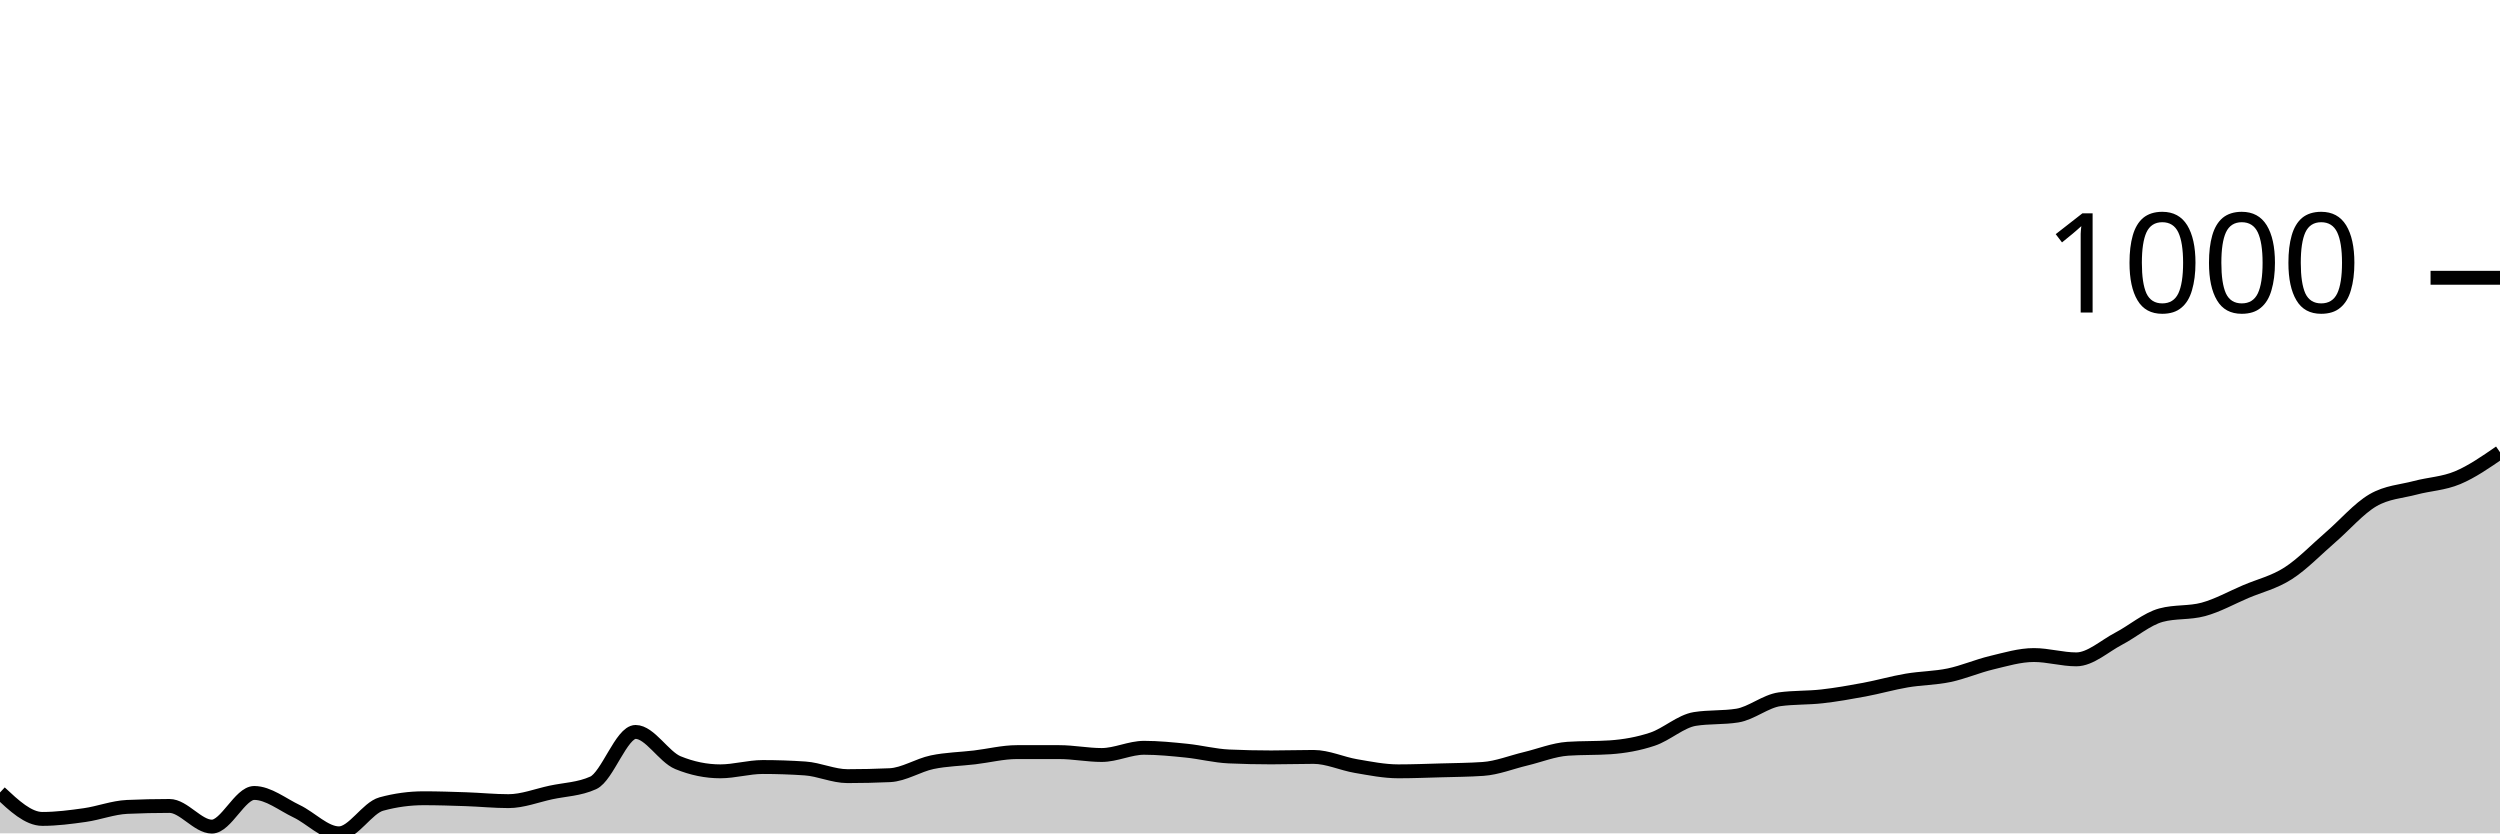
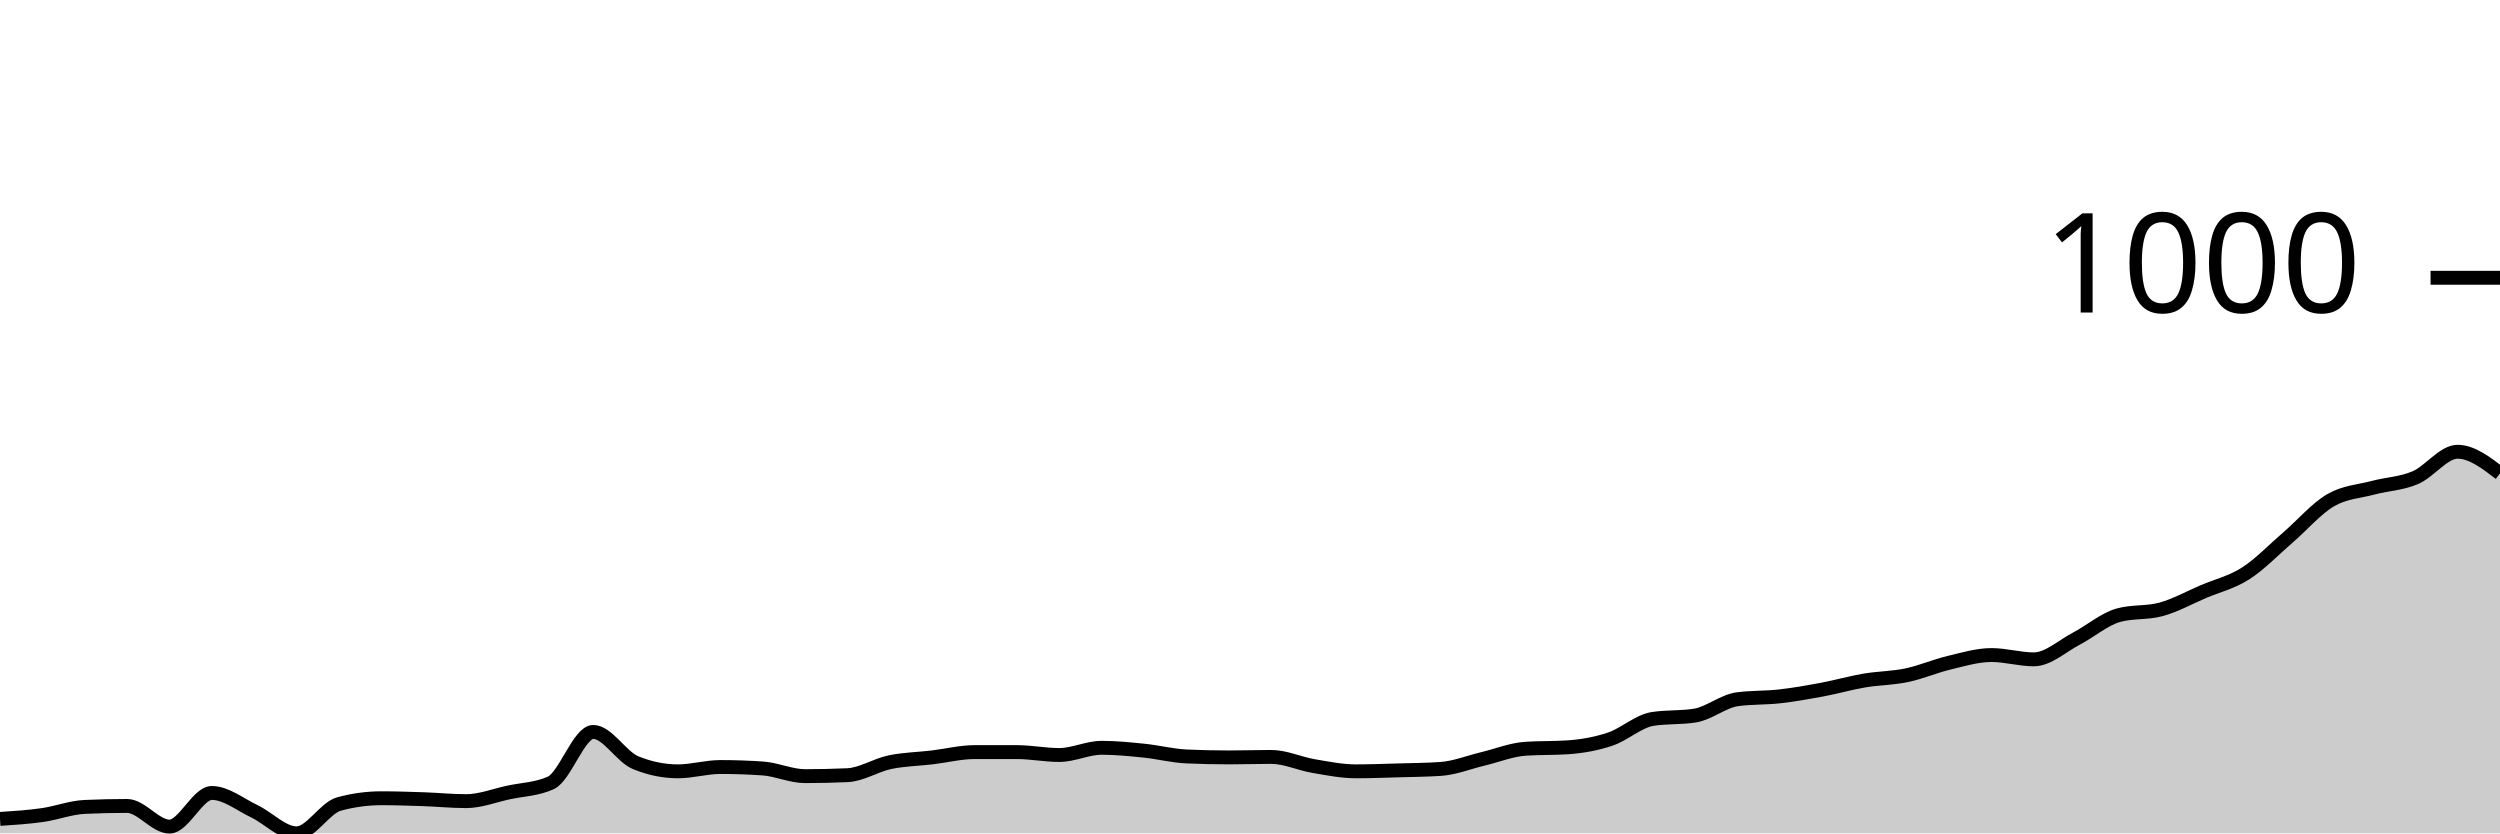
<svg xmlns="http://www.w3.org/2000/svg" viewBox="0 0 180 60">
  <g transform="translate(0,20)">
-     <path class="area" fill="rgba(0, 0, 0, 0.2)" d="M0,37.059C1.017,38.01,2.034,38.962,3.051,38.962C4.068,38.962,5.085,38.829,6.102,38.685C7.119,38.541,8.136,38.143,9.153,38.097C10.169,38.051,11.186,38.028,12.203,38.028C13.22,38.028,14.237,39.516,15.254,39.516C16.271,39.516,17.288,37.093,18.305,37.093C19.322,37.093,20.339,37.924,21.356,38.408C22.373,38.893,23.39,40,24.407,40C25.424,40,26.441,38.166,27.458,37.889C28.475,37.612,29.492,37.474,30.508,37.474C31.525,37.474,32.542,37.509,33.559,37.543C34.576,37.578,35.593,37.682,36.61,37.682C37.627,37.682,38.644,37.278,39.661,37.059C40.678,36.84,41.695,36.828,42.712,36.367C43.729,35.905,44.746,32.699,45.763,32.699C46.78,32.699,47.797,34.498,48.814,34.913C49.831,35.329,50.847,35.536,51.864,35.536C52.881,35.536,53.898,35.225,54.915,35.225C55.932,35.225,56.949,35.26,57.966,35.329C58.983,35.398,60,35.882,61.017,35.882C62.034,35.882,63.051,35.859,64.068,35.813C65.085,35.767,66.102,35.092,67.119,34.879C68.136,34.666,69.153,34.654,70.169,34.533C71.186,34.412,72.203,34.152,73.22,34.152C74.237,34.152,75.254,34.152,76.271,34.152C77.288,34.152,78.305,34.36,79.322,34.36C80.339,34.36,81.356,33.841,82.373,33.841C83.39,33.841,84.407,33.945,85.424,34.048C86.441,34.152,87.458,34.418,88.475,34.464C89.492,34.51,90.508,34.533,91.525,34.533C92.542,34.533,93.559,34.498,94.576,34.498C95.593,34.498,96.61,34.983,97.627,35.156C98.644,35.329,99.661,35.536,100.678,35.536C101.695,35.536,102.712,35.496,103.729,35.467C104.746,35.438,105.763,35.433,106.78,35.363C107.797,35.294,108.814,34.879,109.831,34.637C110.847,34.394,111.864,33.979,112.881,33.91C113.898,33.841,114.915,33.875,115.932,33.806C116.949,33.737,117.966,33.558,118.983,33.218C120,32.878,121.017,31.926,122.034,31.765C123.051,31.603,124.068,31.684,125.085,31.522C126.102,31.361,127.119,30.484,128.136,30.346C129.153,30.208,130.169,30.254,131.186,30.138C132.203,30.023,133.22,29.844,134.237,29.654C135.254,29.464,136.271,29.17,137.288,28.997C138.305,28.824,139.322,28.829,140.339,28.616C141.356,28.403,142.373,27.958,143.39,27.716C144.407,27.474,145.424,27.163,146.441,27.163C147.458,27.163,148.475,27.474,149.492,27.474C150.508,27.474,151.525,26.517,152.542,25.986C153.559,25.456,154.576,24.567,155.593,24.291C156.61,24.014,157.627,24.152,158.644,23.875C159.661,23.599,160.678,23.028,161.695,22.595C162.712,22.163,163.729,21.932,164.746,21.28C165.763,20.629,166.78,19.562,167.797,18.685C168.814,17.809,169.831,16.615,170.847,16.021C171.864,15.427,172.881,15.392,173.898,15.121C174.915,14.85,175.932,14.821,176.949,14.394C177.966,13.968,178.983,13.264,180,12.561L180,40C178.983,40,177.966,40,176.949,40C175.932,40,174.915,40,173.898,40C172.881,40,171.864,40,170.847,40C169.831,40,168.814,40,167.797,40C166.78,40,165.763,40,164.746,40C163.729,40,162.712,40,161.695,40C160.678,40,159.661,40,158.644,40C157.627,40,156.61,40,155.593,40C154.576,40,153.559,40,152.542,40C151.525,40,150.508,40,149.492,40C148.475,40,147.458,40,146.441,40C145.424,40,144.407,40,143.39,40C142.373,40,141.356,40,140.339,40C139.322,40,138.305,40,137.288,40C136.271,40,135.254,40,134.237,40C133.22,40,132.203,40,131.186,40C130.169,40,129.153,40,128.136,40C127.119,40,126.102,40,125.085,40C124.068,40,123.051,40,122.034,40C121.017,40,120,40,118.983,40C117.966,40,116.949,40,115.932,40C114.915,40,113.898,40,112.881,40C111.864,40,110.847,40,109.831,40C108.814,40,107.797,40,106.78,40C105.763,40,104.746,40,103.729,40C102.712,40,101.695,40,100.678,40C99.661,40,98.644,40,97.627,40C96.61,40,95.593,40,94.576,40C93.559,40,92.542,40,91.525,40C90.508,40,89.492,40,88.475,40C87.458,40,86.441,40,85.424,40C84.407,40,83.39,40,82.373,40C81.356,40,80.339,40,79.322,40C78.305,40,77.288,40,76.271,40C75.254,40,74.237,40,73.22,40C72.203,40,71.186,40,70.169,40C69.153,40,68.136,40,67.119,40C66.102,40,65.085,40,64.068,40C63.051,40,62.034,40,61.017,40C60,40,58.983,40,57.966,40C56.949,40,55.932,40,54.915,40C53.898,40,52.881,40,51.864,40C50.847,40,49.831,40,48.814,40C47.797,40,46.78,40,45.763,40C44.746,40,43.729,40,42.712,40C41.695,40,40.678,40,39.661,40C38.644,40,37.627,40,36.61,40C35.593,40,34.576,40,33.559,40C32.542,40,31.525,40,30.508,40C29.492,40,28.475,40,27.458,40C26.441,40,25.424,40,24.407,40C23.39,40,22.373,40,21.356,40C20.339,40,19.322,40,18.305,40C17.288,40,16.271,40,15.254,40C14.237,40,13.22,40,12.203,40C11.186,40,10.169,40,9.153,40C8.136,40,7.119,40,6.102,40C5.085,40,4.068,40,3.051,40C2.034,40,1.017,40,0,40Z" />
-     <path class="line" stroke="black" fill="none" d="M0,37.059C1.017,38.01,2.034,38.962,3.051,38.962C4.068,38.962,5.085,38.829,6.102,38.685C7.119,38.541,8.136,38.143,9.153,38.097C10.169,38.051,11.186,38.028,12.203,38.028C13.22,38.028,14.237,39.516,15.254,39.516C16.271,39.516,17.288,37.093,18.305,37.093C19.322,37.093,20.339,37.924,21.356,38.408C22.373,38.893,23.39,40,24.407,40C25.424,40,26.441,38.166,27.458,37.889C28.475,37.612,29.492,37.474,30.508,37.474C31.525,37.474,32.542,37.509,33.559,37.543C34.576,37.578,35.593,37.682,36.61,37.682C37.627,37.682,38.644,37.278,39.661,37.059C40.678,36.84,41.695,36.828,42.712,36.367C43.729,35.905,44.746,32.699,45.763,32.699C46.78,32.699,47.797,34.498,48.814,34.913C49.831,35.329,50.847,35.536,51.864,35.536C52.881,35.536,53.898,35.225,54.915,35.225C55.932,35.225,56.949,35.26,57.966,35.329C58.983,35.398,60,35.882,61.017,35.882C62.034,35.882,63.051,35.859,64.068,35.813C65.085,35.767,66.102,35.092,67.119,34.879C68.136,34.666,69.153,34.654,70.169,34.533C71.186,34.412,72.203,34.152,73.22,34.152C74.237,34.152,75.254,34.152,76.271,34.152C77.288,34.152,78.305,34.36,79.322,34.36C80.339,34.36,81.356,33.841,82.373,33.841C83.39,33.841,84.407,33.945,85.424,34.048C86.441,34.152,87.458,34.418,88.475,34.464C89.492,34.51,90.508,34.533,91.525,34.533C92.542,34.533,93.559,34.498,94.576,34.498C95.593,34.498,96.61,34.983,97.627,35.156C98.644,35.329,99.661,35.536,100.678,35.536C101.695,35.536,102.712,35.496,103.729,35.467C104.746,35.438,105.763,35.433,106.78,35.363C107.797,35.294,108.814,34.879,109.831,34.637C110.847,34.394,111.864,33.979,112.881,33.91C113.898,33.841,114.915,33.875,115.932,33.806C116.949,33.737,117.966,33.558,118.983,33.218C120,32.878,121.017,31.926,122.034,31.765C123.051,31.603,124.068,31.684,125.085,31.522C126.102,31.361,127.119,30.484,128.136,30.346C129.153,30.208,130.169,30.254,131.186,30.138C132.203,30.023,133.22,29.844,134.237,29.654C135.254,29.464,136.271,29.17,137.288,28.997C138.305,28.824,139.322,28.829,140.339,28.616C141.356,28.403,142.373,27.958,143.39,27.716C144.407,27.474,145.424,27.163,146.441,27.163C147.458,27.163,148.475,27.474,149.492,27.474C150.508,27.474,151.525,26.517,152.542,25.986C153.559,25.456,154.576,24.567,155.593,24.291C156.61,24.014,157.627,24.152,158.644,23.875C159.661,23.599,160.678,23.028,161.695,22.595C162.712,22.163,163.729,21.932,164.746,21.28C165.763,20.629,166.78,19.562,167.797,18.685C168.814,17.809,169.831,16.615,170.847,16.021C171.864,15.427,172.881,15.392,173.898,15.121C174.915,14.85,175.932,14.821,176.949,14.394C177.966,13.968,178.983,13.264,180,12.561" />
+     <path class="area" fill="rgba(0, 0, 0, 0.2)" d="M0,38.962C1.017,38.896,2.034,38.829,3.051,38.685C4.068,38.541,5.085,38.143,6.102,38.097C7.119,38.051,8.136,38.028,9.153,38.028C10.169,38.028,11.186,39.516,12.203,39.516C13.22,39.516,14.237,37.093,15.254,37.093C16.271,37.093,17.288,37.924,18.305,38.408C19.322,38.893,20.339,40,21.356,40C22.373,40,23.39,38.166,24.407,37.889C25.424,37.612,26.441,37.474,27.458,37.474C28.475,37.474,29.492,37.509,30.508,37.543C31.525,37.578,32.542,37.682,33.559,37.682C34.576,37.682,35.593,37.278,36.61,37.059C37.627,36.84,38.644,36.828,39.661,36.367C40.678,35.905,41.695,32.699,42.712,32.699C43.729,32.699,44.746,34.498,45.763,34.913C46.78,35.329,47.797,35.536,48.814,35.536C49.831,35.536,50.847,35.225,51.864,35.225C52.881,35.225,53.898,35.26,54.915,35.329C55.932,35.398,56.949,35.882,57.966,35.882C58.983,35.882,60,35.859,61.017,35.813C62.034,35.767,63.051,35.092,64.068,34.879C65.085,34.666,66.102,34.654,67.119,34.533C68.136,34.412,69.153,34.152,70.169,34.152C71.186,34.152,72.203,34.152,73.22,34.152C74.237,34.152,75.254,34.36,76.271,34.36C77.288,34.36,78.305,33.841,79.322,33.841C80.339,33.841,81.356,33.945,82.373,34.048C83.39,34.152,84.407,34.418,85.424,34.464C86.441,34.51,87.458,34.533,88.475,34.533C89.492,34.533,90.508,34.498,91.525,34.498C92.542,34.498,93.559,34.983,94.576,35.156C95.593,35.329,96.61,35.536,97.627,35.536C98.644,35.536,99.661,35.496,100.678,35.467C101.695,35.438,102.712,35.433,103.729,35.363C104.746,35.294,105.763,34.879,106.78,34.637C107.797,34.394,108.814,33.979,109.831,33.91C110.847,33.841,111.864,33.875,112.881,33.806C113.898,33.737,114.915,33.558,115.932,33.218C116.949,32.878,117.966,31.926,118.983,31.765C120,31.603,121.017,31.684,122.034,31.522C123.051,31.361,124.068,30.484,125.085,30.346C126.102,30.208,127.119,30.254,128.136,30.138C129.153,30.023,130.169,29.844,131.186,29.654C132.203,29.464,133.22,29.17,134.237,28.997C135.254,28.824,136.271,28.829,137.288,28.616C138.305,28.403,139.322,27.958,140.339,27.716C141.356,27.474,142.373,27.163,143.39,27.163C144.407,27.163,145.424,27.474,146.441,27.474C147.458,27.474,148.475,26.517,149.492,25.986C150.508,25.456,151.525,24.567,152.542,24.291C153.559,24.014,154.576,24.152,155.593,23.875C156.61,23.599,157.627,23.028,158.644,22.595C159.661,22.163,160.678,21.932,161.695,21.28C162.712,20.629,163.729,19.562,164.746,18.685C165.763,17.809,166.78,16.615,167.797,16.021C168.814,15.427,169.831,15.392,170.847,15.121C171.864,14.85,172.881,14.827,173.898,14.394C174.915,13.962,175.932,12.526,176.949,12.526C177.966,12.526,178.983,13.304,180,14.083L180,40C178.983,40,177.966,40,176.949,40C175.932,40,174.915,40,173.898,40C172.881,40,171.864,40,170.847,40C169.831,40,168.814,40,167.797,40C166.78,40,165.763,40,164.746,40C163.729,40,162.712,40,161.695,40C160.678,40,159.661,40,158.644,40C157.627,40,156.61,40,155.593,40C154.576,40,153.559,40,152.542,40C151.525,40,150.508,40,149.492,40C148.475,40,147.458,40,146.441,40C145.424,40,144.407,40,143.39,40C142.373,40,141.356,40,140.339,40C139.322,40,138.305,40,137.288,40C136.271,40,135.254,40,134.237,40C133.22,40,132.203,40,131.186,40C130.169,40,129.153,40,128.136,40C127.119,40,126.102,40,125.085,40C124.068,40,123.051,40,122.034,40C121.017,40,120,40,118.983,40C117.966,40,116.949,40,115.932,40C114.915,40,113.898,40,112.881,40C111.864,40,110.847,40,109.831,40C108.814,40,107.797,40,106.78,40C105.763,40,104.746,40,103.729,40C102.712,40,101.695,40,100.678,40C99.661,40,98.644,40,97.627,40C96.61,40,95.593,40,94.576,40C93.559,40,92.542,40,91.525,40C90.508,40,89.492,40,88.475,40C87.458,40,86.441,40,85.424,40C84.407,40,83.39,40,82.373,40C81.356,40,80.339,40,79.322,40C78.305,40,77.288,40,76.271,40C75.254,40,74.237,40,73.22,40C72.203,40,71.186,40,70.169,40C69.153,40,68.136,40,67.119,40C66.102,40,65.085,40,64.068,40C63.051,40,62.034,40,61.017,40C60,40,58.983,40,57.966,40C56.949,40,55.932,40,54.915,40C53.898,40,52.881,40,51.864,40C50.847,40,49.831,40,48.814,40C47.797,40,46.78,40,45.763,40C44.746,40,43.729,40,42.712,40C41.695,40,40.678,40,39.661,40C38.644,40,37.627,40,36.61,40C35.593,40,34.576,40,33.559,40C32.542,40,31.525,40,30.508,40C29.492,40,28.475,40,27.458,40C26.441,40,25.424,40,24.407,40C23.39,40,22.373,40,21.356,40C20.339,40,19.322,40,18.305,40C17.288,40,16.271,40,15.254,40C14.237,40,13.22,40,12.203,40C11.186,40,10.169,40,9.153,40C8.136,40,7.119,40,6.102,40C5.085,40,4.068,40,3.051,40C2.034,40,1.017,40,0,40Z" />
+     <path class="line" stroke="black" fill="none" d="M0,38.962C1.017,38.896,2.034,38.829,3.051,38.685C4.068,38.541,5.085,38.143,6.102,38.097C7.119,38.051,8.136,38.028,9.153,38.028C10.169,38.028,11.186,39.516,12.203,39.516C13.22,39.516,14.237,37.093,15.254,37.093C16.271,37.093,17.288,37.924,18.305,38.408C19.322,38.893,20.339,40,21.356,40C22.373,40,23.39,38.166,24.407,37.889C25.424,37.612,26.441,37.474,27.458,37.474C28.475,37.474,29.492,37.509,30.508,37.543C31.525,37.578,32.542,37.682,33.559,37.682C34.576,37.682,35.593,37.278,36.61,37.059C37.627,36.84,38.644,36.828,39.661,36.367C40.678,35.905,41.695,32.699,42.712,32.699C43.729,32.699,44.746,34.498,45.763,34.913C46.78,35.329,47.797,35.536,48.814,35.536C49.831,35.536,50.847,35.225,51.864,35.225C52.881,35.225,53.898,35.26,54.915,35.329C55.932,35.398,56.949,35.882,57.966,35.882C58.983,35.882,60,35.859,61.017,35.813C62.034,35.767,63.051,35.092,64.068,34.879C65.085,34.666,66.102,34.654,67.119,34.533C68.136,34.412,69.153,34.152,70.169,34.152C71.186,34.152,72.203,34.152,73.22,34.152C74.237,34.152,75.254,34.36,76.271,34.36C77.288,34.36,78.305,33.841,79.322,33.841C80.339,33.841,81.356,33.945,82.373,34.048C83.39,34.152,84.407,34.418,85.424,34.464C86.441,34.51,87.458,34.533,88.475,34.533C89.492,34.533,90.508,34.498,91.525,34.498C92.542,34.498,93.559,34.983,94.576,35.156C95.593,35.329,96.61,35.536,97.627,35.536C98.644,35.536,99.661,35.496,100.678,35.467C101.695,35.438,102.712,35.433,103.729,35.363C104.746,35.294,105.763,34.879,106.78,34.637C107.797,34.394,108.814,33.979,109.831,33.91C110.847,33.841,111.864,33.875,112.881,33.806C113.898,33.737,114.915,33.558,115.932,33.218C116.949,32.878,117.966,31.926,118.983,31.765C120,31.603,121.017,31.684,122.034,31.522C123.051,31.361,124.068,30.484,125.085,30.346C126.102,30.208,127.119,30.254,128.136,30.138C129.153,30.023,130.169,29.844,131.186,29.654C132.203,29.464,133.22,29.17,134.237,28.997C135.254,28.824,136.271,28.829,137.288,28.616C138.305,28.403,139.322,27.958,140.339,27.716C141.356,27.474,142.373,27.163,143.39,27.163C144.407,27.163,145.424,27.474,146.441,27.474C147.458,27.474,148.475,26.517,149.492,25.986C150.508,25.456,151.525,24.567,152.542,24.291C153.559,24.014,154.576,24.152,155.593,23.875C156.61,23.599,157.627,23.028,158.644,22.595C159.661,22.163,160.678,21.932,161.695,21.28C162.712,20.629,163.729,19.562,164.746,18.685C165.763,17.809,166.78,16.615,167.797,16.021C168.814,15.427,169.831,15.392,170.847,15.121C171.864,14.85,172.881,14.827,173.898,14.394C174.915,13.962,175.932,12.526,176.949,12.526C177.966,12.526,178.983,13.304,180,14.083" />
    <path class="axis-ceiling" stroke-width="1" stroke="black" fill="none" d="M175,0L180,0" />
    <text class="axis-ceiling-label" font-family="sans-serif" text-anchor="end" font-size="10px" x="170" y="2.5">1000</text>
  </g>
</svg>
